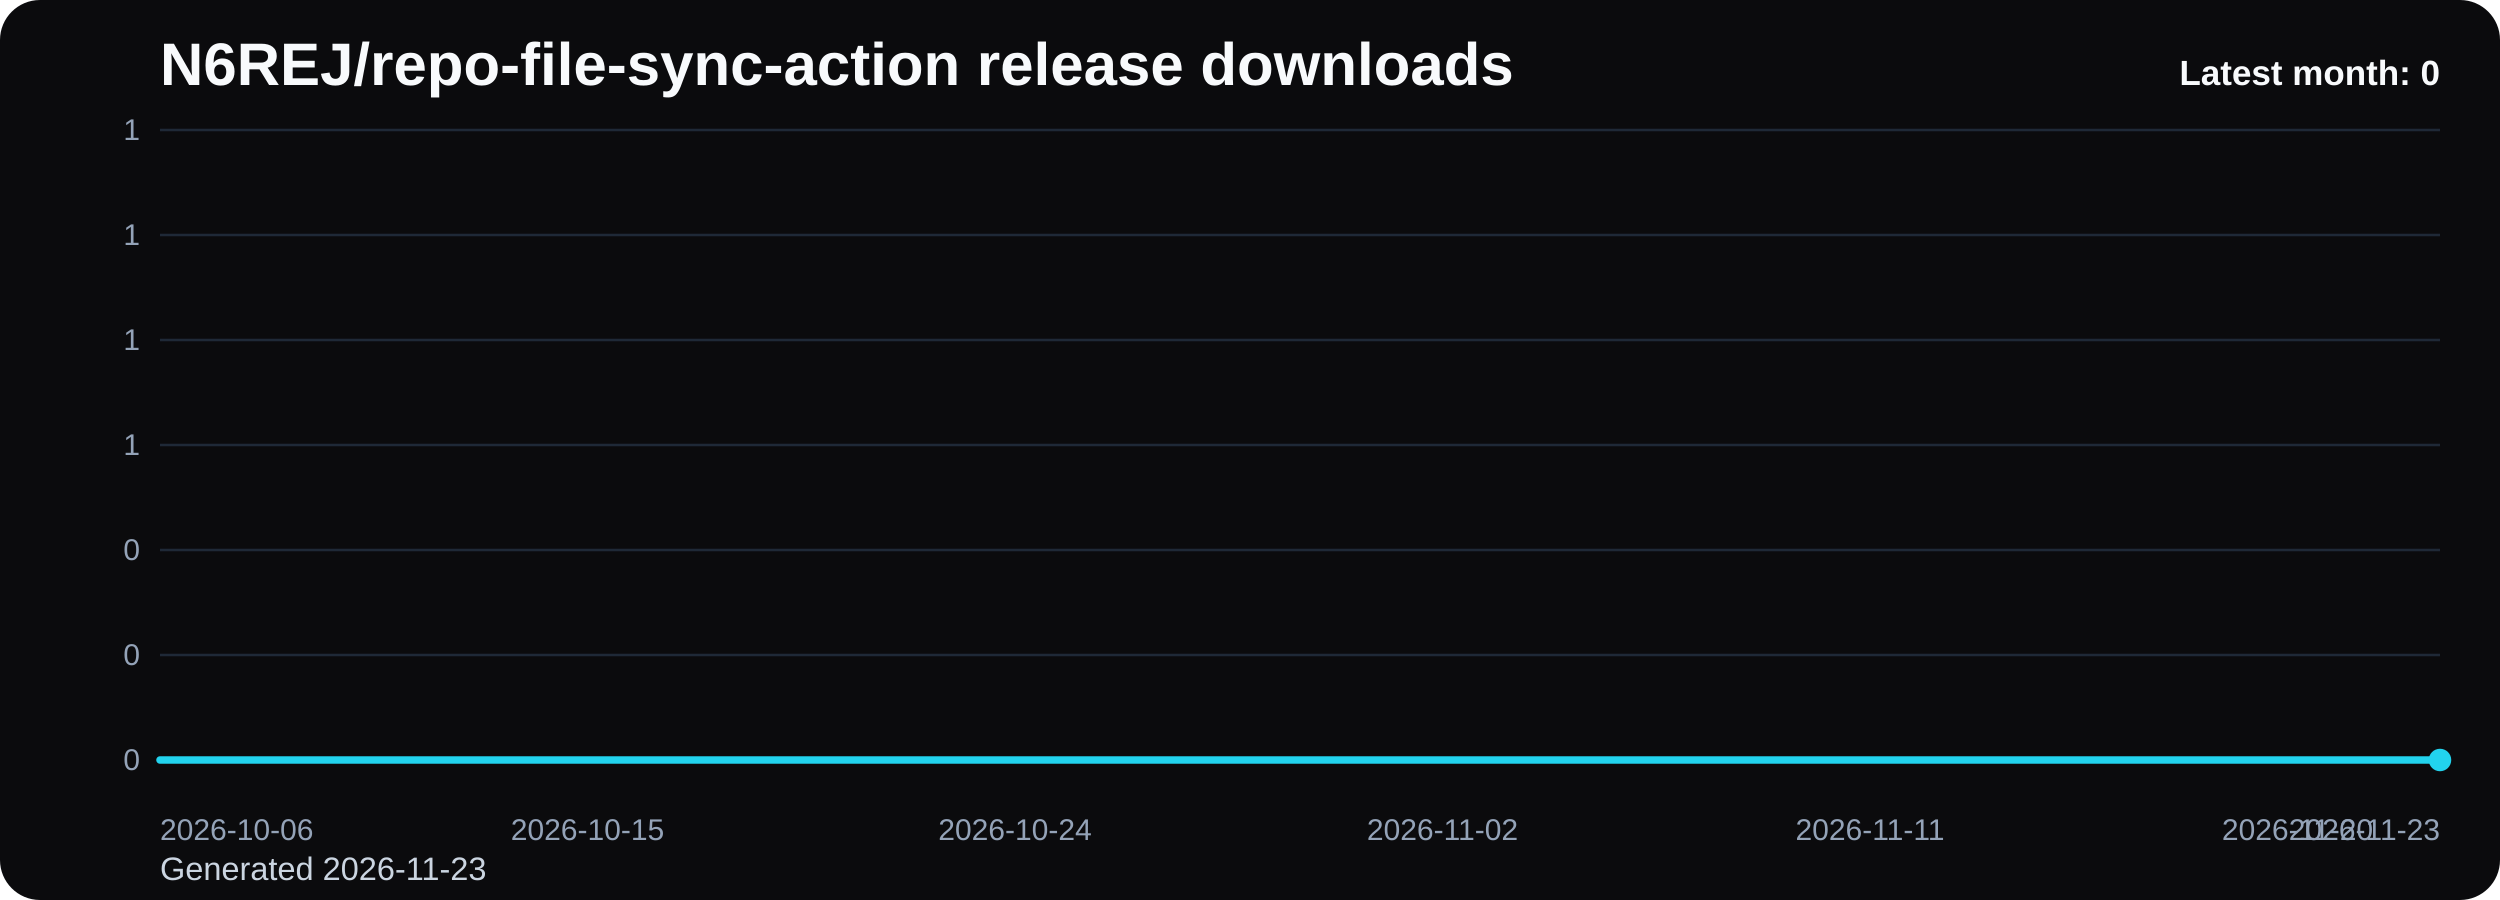
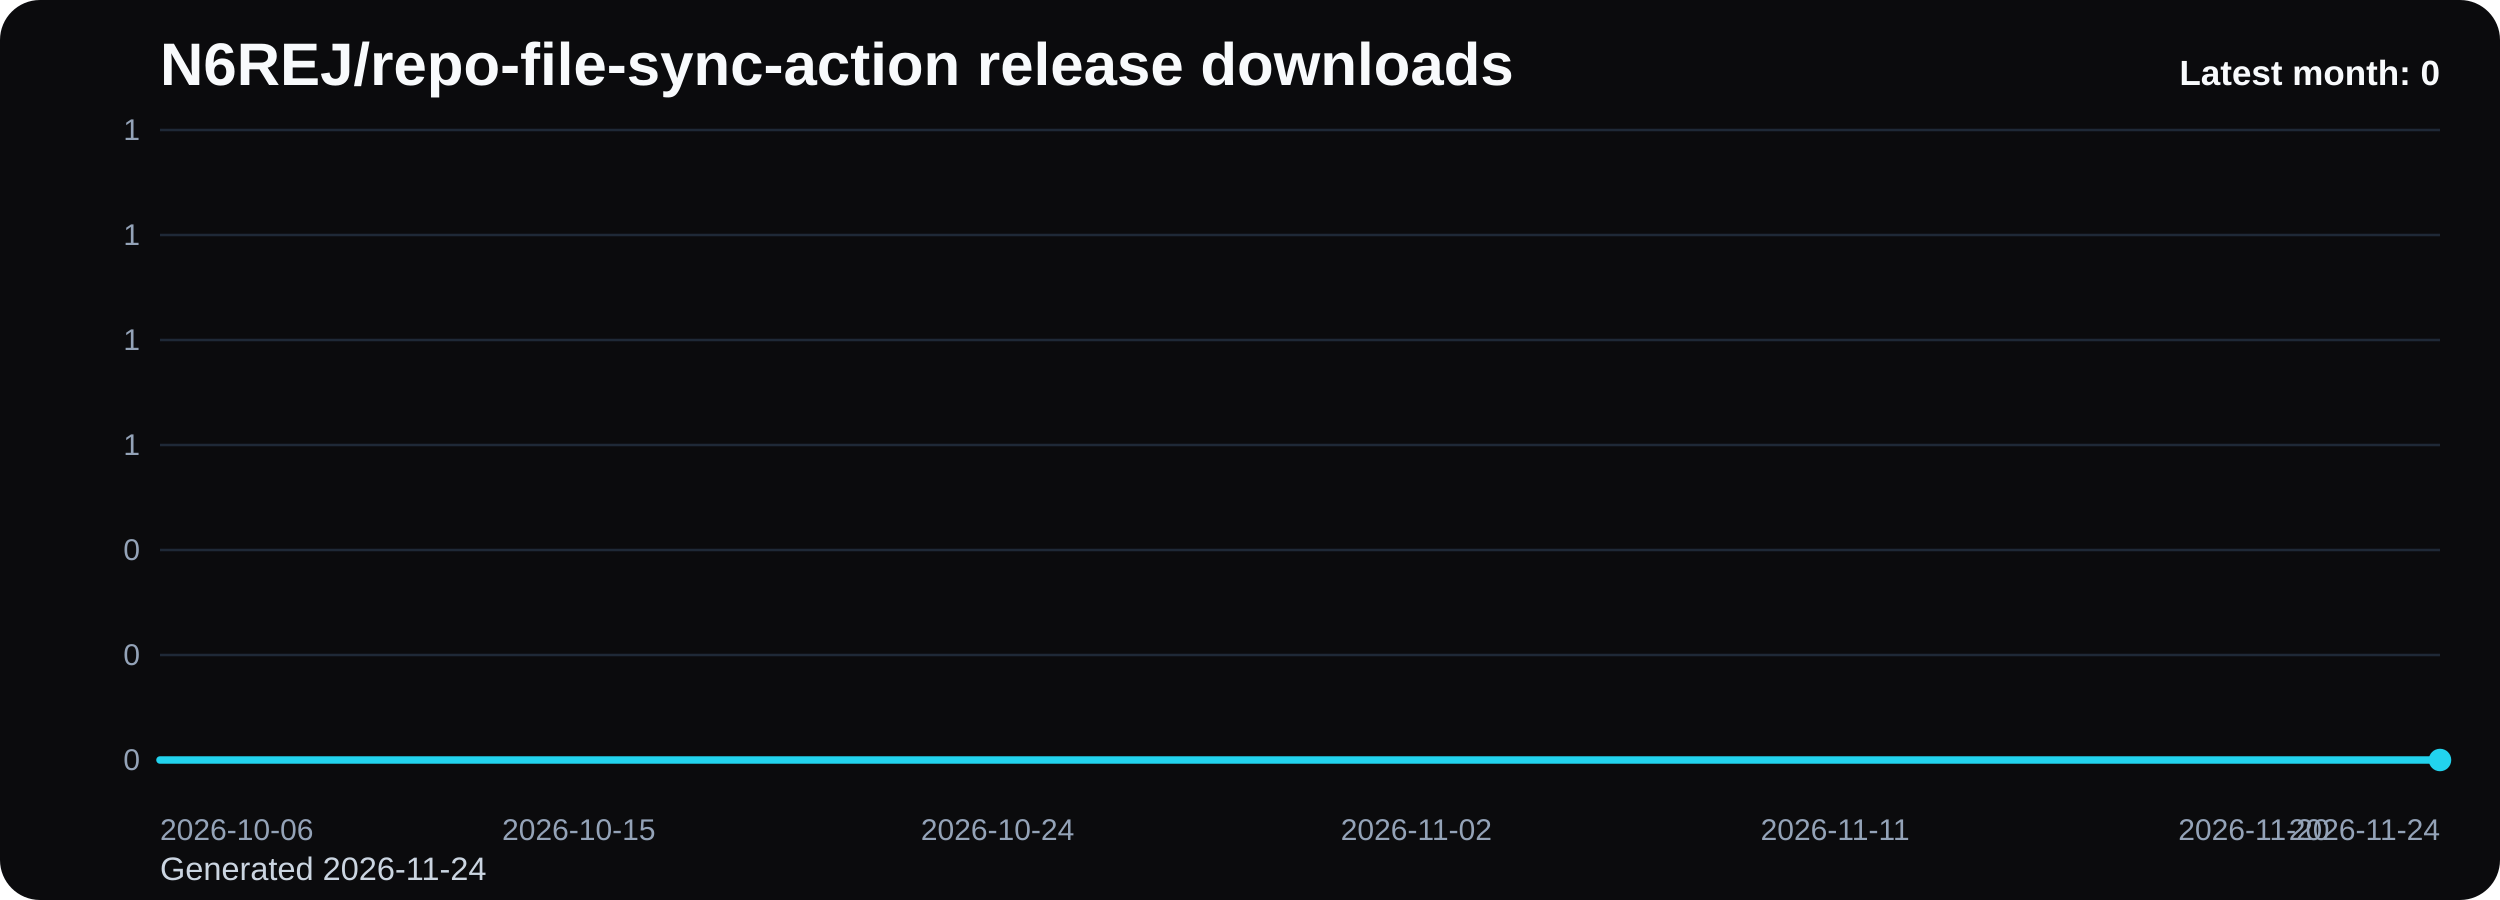
<svg xmlns="http://www.w3.org/2000/svg" viewBox="0 0 1000 360" role="img" aria-label="N6REJ/repo-file-sync-action release downloads chart">
  <defs>
    <linearGradient id="fill-monthly-black" x1="0" y1="0" x2="0" y2="1">
      <stop offset="0%" stop-color="#22d3ee" stop-opacity="0.32" />
      <stop offset="100%" stop-color="#22d3ee" stop-opacity="0.05" />
    </linearGradient>
    <style>
      .bg { fill: #0b0b0d; }
      .title { font: 700 24px Arial, sans-serif; fill: #f8fafc; }
      .sub { font: 400 13px Arial, sans-serif; fill: #cbd5e1; }
      .grid { stroke: #1f2937; stroke-width: 1; }
      .axis { font: 400 12px Arial, sans-serif; fill: #94a3b8; }
      .line { fill: none; stroke: #22d3ee; stroke-width: 3; stroke-linecap: round; stroke-linejoin: round; }
      .dot { fill: #22d3ee; }
      .value { font: 600 11px Arial, sans-serif; fill: #cbd5e1; }
      .latest { font: 700 14px Arial, sans-serif; fill: #f8fafc; }
    </style>
  </defs>
  <rect class="bg" x="0" y="0" width="1000" height="360" rx="16" />
  <text class="title" x="64" y="34">N6REJ/repo-file-sync-action release downloads</text>
-   <text class="sub" x="64" y="352">Generated 2026-11-23</text>
+   <text class="sub" x="64" y="352">Generated 2026-11-24</text>
  <line x1="64" y1="52.00" x2="976" y2="52.00" class="grid" />
  <text x="56" y="56.00" text-anchor="end" class="axis">1</text>
  <line x1="64" y1="94.00" x2="976" y2="94.00" class="grid" />
  <text x="56" y="98.00" text-anchor="end" class="axis">1</text>
  <line x1="64" y1="136.00" x2="976" y2="136.00" class="grid" />
  <text x="56" y="140.00" text-anchor="end" class="axis">1</text>
  <line x1="64" y1="178.00" x2="976" y2="178.00" class="grid" />
  <text x="56" y="182.00" text-anchor="end" class="axis">1</text>
  <line x1="64" y1="220.00" x2="976" y2="220.00" class="grid" />
  <text x="56" y="224.00" text-anchor="end" class="axis">0</text>
  <line x1="64" y1="262.00" x2="976" y2="262.00" class="grid" />
  <text x="56" y="266.00" text-anchor="end" class="axis">0</text>
  <line x1="64" y1="304.00" x2="976" y2="304.00" class="grid" />
  <text x="56" y="308.00" text-anchor="end" class="axis">0</text>
-   <path d="M 64.00 304 L 64.00 304.00 L 83.00 304.00 L 102.00 304.00 L 121.00 304.00 L 140.00 304.00 L 159.00 304.00 L 178.00 304.00 L 197.00 304.00 L 216.00 304.00 L 235.00 304.00 L 254.00 304.00 L 273.00 304.00 L 292.00 304.00 L 311.00 304.00 L 330.00 304.00 L 349.00 304.00 L 368.00 304.00 L 387.00 304.00 L 406.00 304.00 L 425.00 304.00 L 444.00 304.00 L 463.00 304.00 L 482.00 304.00 L 501.00 304.00 L 520.00 304.00 L 539.00 304.00 L 558.00 304.00 L 577.00 304.00 L 596.00 304.00 L 615.00 304.00 L 634.00 304.00 L 653.00 304.00 L 672.00 304.00 L 691.00 304.00 L 710.00 304.00 L 729.00 304.00 L 748.00 304.00 L 767.00 304.00 L 786.00 304.00 L 805.00 304.00 L 824.00 304.00 L 843.00 304.00 L 862.00 304.00 L 881.00 304.00 L 900.00 304.00 L 919.00 304.00 L 938.00 304.00 L 957.00 304.00 L 976.00 304.00 L 976.00 304 Z" fill="url(#fill-monthly-black)" />
-   <polyline class="line" points="64.00,304.00 83.00,304.00 102.00,304.00 121.00,304.00 140.00,304.00 159.00,304.00 178.00,304.00 197.00,304.00 216.00,304.00 235.00,304.00 254.00,304.00 273.00,304.00 292.00,304.00 311.00,304.00 330.00,304.00 349.00,304.00 368.00,304.00 387.00,304.00 406.00,304.00 425.00,304.00 444.00,304.00 463.00,304.00 482.00,304.00 501.00,304.00 520.00,304.00 539.00,304.00 558.00,304.00 577.00,304.00 596.00,304.00 615.00,304.00 634.00,304.00 653.00,304.00 672.00,304.00 691.00,304.00 710.00,304.00 729.00,304.00 748.00,304.00 767.00,304.00 786.00,304.00 805.00,304.00 824.00,304.00 843.00,304.00 862.00,304.00 881.00,304.00 900.00,304.00 919.00,304.00 938.00,304.00 957.00,304.00 976.00,304.00" />
+   <path d="M 64.00 304 L 64.00 304.00 L 82.61 304.00 L 101.22 304.00 L 119.84 304.00 L 138.45 304.00 L 157.06 304.00 L 175.67 304.00 L 194.29 304.00 L 212.90 304.00 L 231.51 304.00 L 250.12 304.00 L 268.73 304.00 L 287.35 304.00 L 305.96 304.00 L 324.57 304.00 L 343.18 304.00 L 361.80 304.00 L 380.41 304.00 L 399.02 304.00 L 417.63 304.00 L 436.24 304.00 L 454.86 304.00 L 473.47 304.00 L 492.08 304.00 L 510.69 304.00 L 529.31 304.00 L 547.92 304.00 L 566.53 304.00 L 585.14 304.00 L 603.76 304.00 L 622.37 304.00 L 640.98 304.00 L 659.59 304.00 L 678.20 304.00 L 696.82 304.00 L 715.43 304.00 L 734.04 304.00 L 752.65 304.00 L 771.27 304.00 L 789.88 304.00 L 808.49 304.00 L 827.10 304.00 L 845.71 304.00 L 864.33 304.00 L 882.94 304.00 L 901.55 304.00 L 920.16 304.00 L 938.78 304.00 L 957.39 304.00 L 976.00 304.00 L 976.00 304 Z" fill="url(#fill-monthly-black)" />
+   <polyline class="line" points="64.00,304.00 82.61,304.00 101.22,304.00 119.84,304.00 138.45,304.00 157.06,304.00 175.67,304.00 194.29,304.00 212.90,304.00 231.51,304.00 250.12,304.00 268.73,304.00 287.35,304.00 305.96,304.00 324.57,304.00 343.18,304.00 361.80,304.00 380.41,304.00 399.02,304.00 417.63,304.00 436.24,304.00 454.86,304.00 473.47,304.00 492.08,304.00 510.69,304.00 529.31,304.00 547.92,304.00 566.53,304.00 585.14,304.00 603.76,304.00 622.37,304.00 640.98,304.00 659.59,304.00 678.20,304.00 696.82,304.00 715.43,304.00 734.04,304.00 752.65,304.00 771.27,304.00 789.88,304.00 808.49,304.00 827.10,304.00 845.71,304.00 864.33,304.00 882.94,304.00 901.55,304.00 920.16,304.00 938.78,304.00 957.39,304.00 976.00,304.00" />
  <circle class="dot" cx="976.00" cy="304.00" r="4.5" />
  <text class="axis" x="64.00" y="336" text-anchor="start">2026-10-06</text>
-   <text class="axis" x="235.00" y="336" text-anchor="middle">2026-10-15</text>
-   <text class="axis" x="406.00" y="336" text-anchor="middle">2026-10-24</text>
-   <text class="axis" x="577.00" y="336" text-anchor="middle">2026-11-02</text>
-   <text class="axis" x="748.00" y="336" text-anchor="middle">2026-11-11</text>
-   <text class="axis" x="919.00" y="336" text-anchor="middle">2026-11-20</text>
-   <text class="axis" x="976.00" y="336" text-anchor="end">2026-11-23</text>
+   <text class="axis" x="231.51" y="336" text-anchor="middle">2026-10-15</text>
+   <text class="axis" x="399.02" y="336" text-anchor="middle">2026-10-24</text>
+   <text class="axis" x="566.53" y="336" text-anchor="middle">2026-11-02</text>
+   <text class="axis" x="734.04" y="336" text-anchor="middle">2026-11-11</text>
+   <text class="axis" x="901.55" y="336" text-anchor="middle">2026-11-20</text>
+   <text class="axis" x="976.00" y="336" text-anchor="end">2026-11-24</text>
  <text class="latest" x="976" y="34" text-anchor="end">Latest month: 0</text>
</svg>
